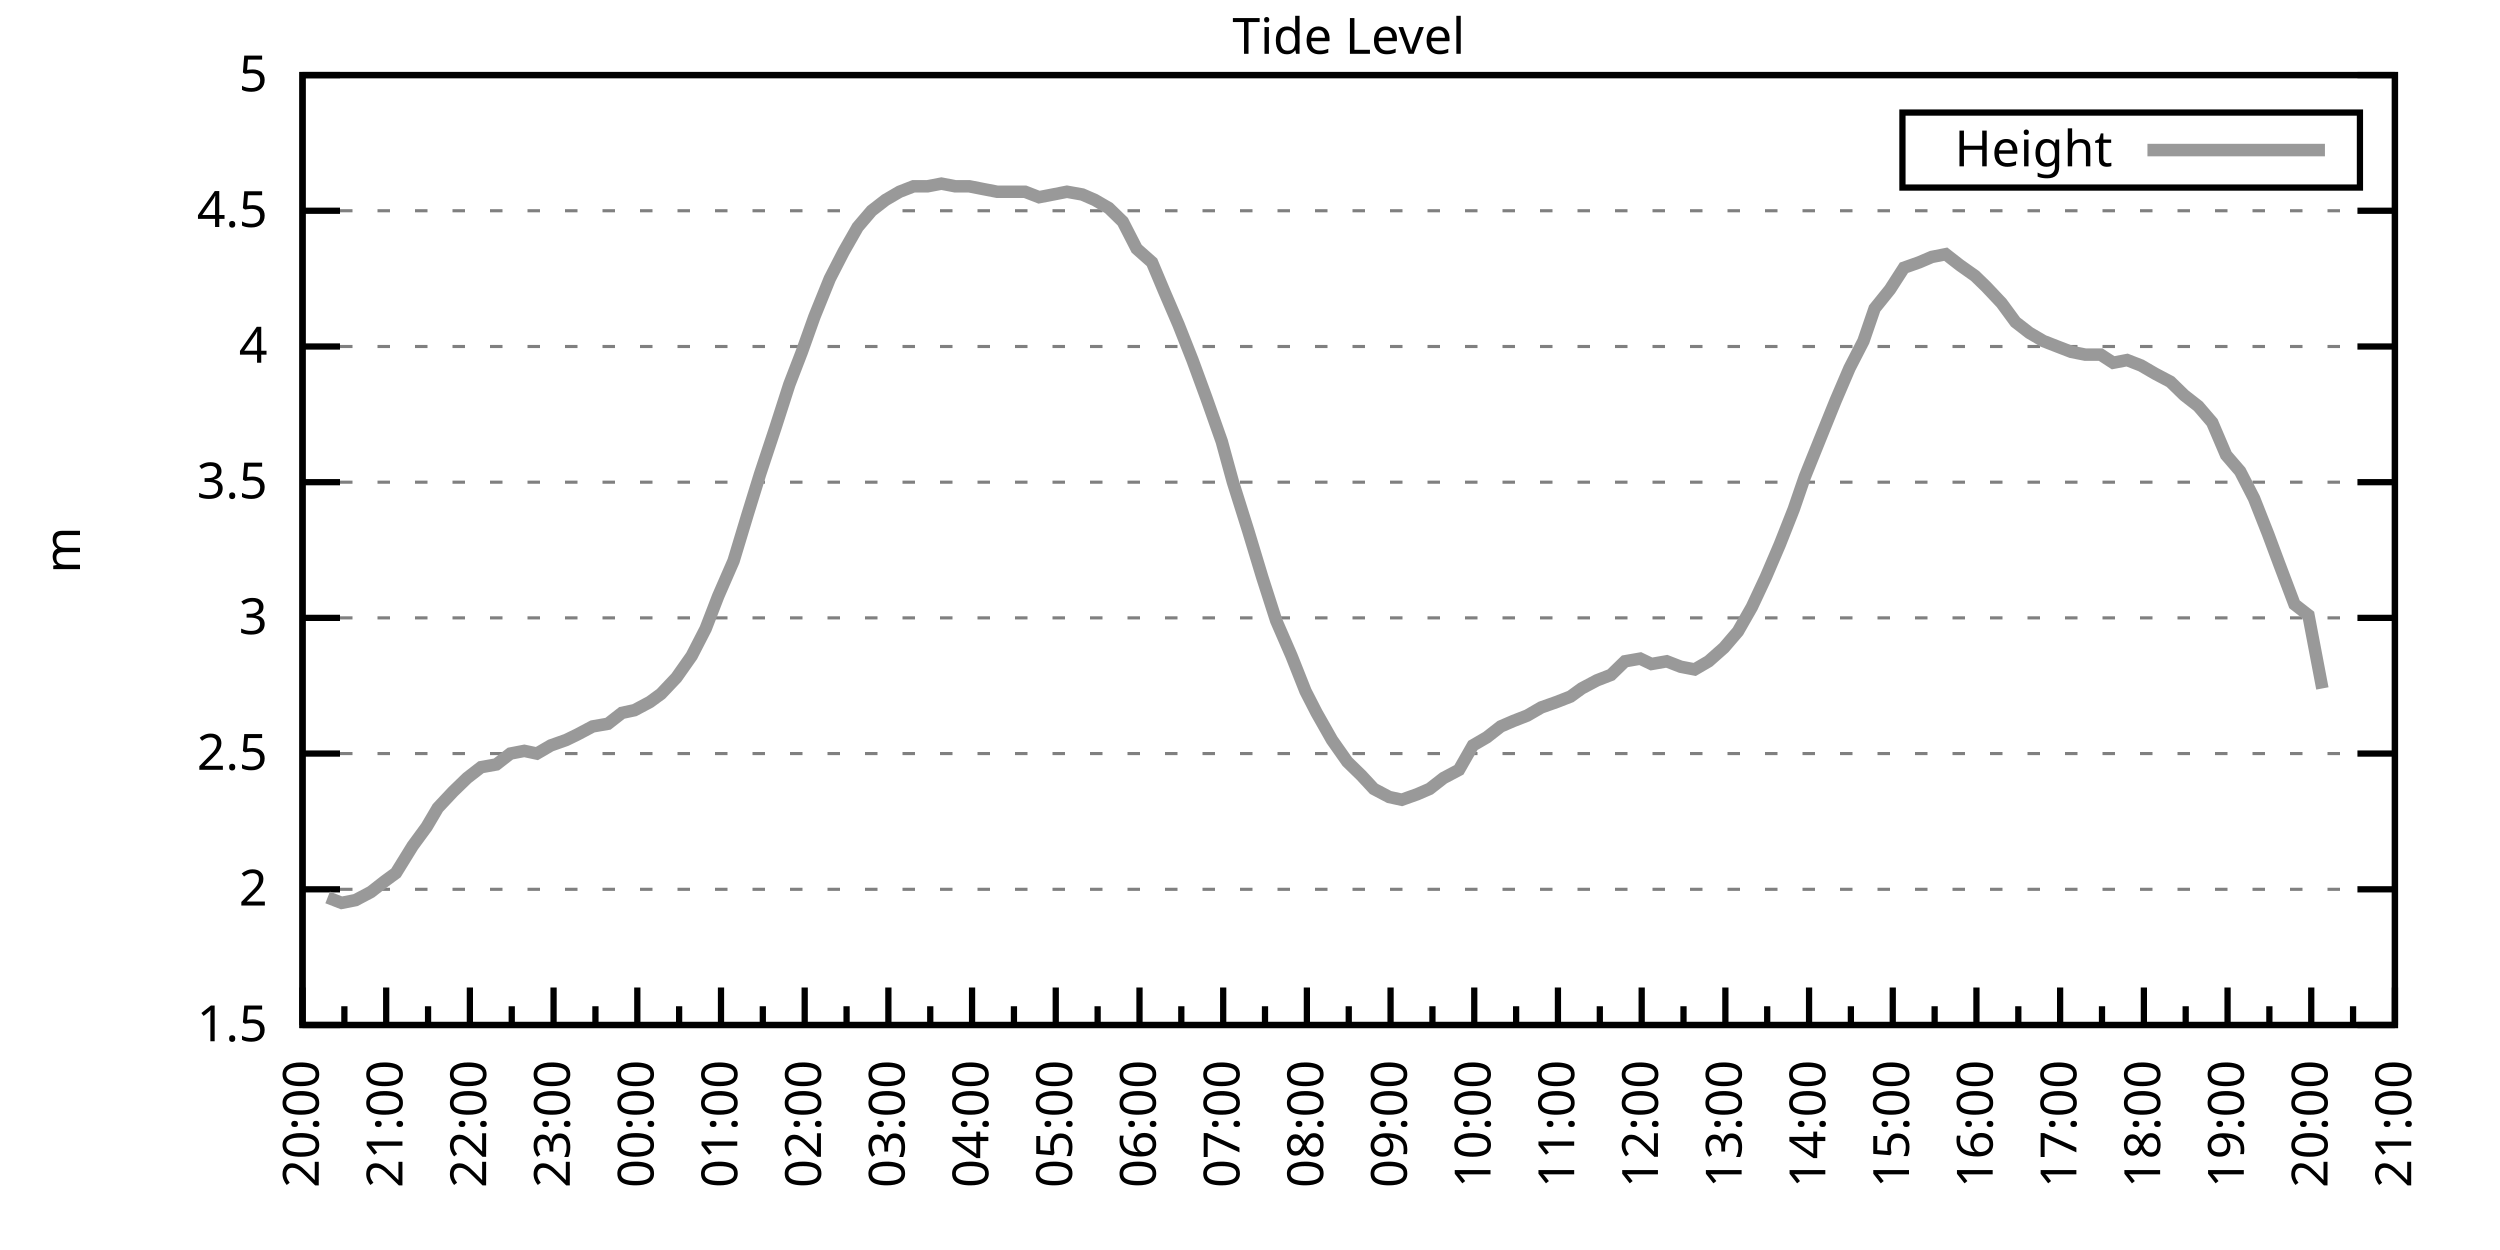
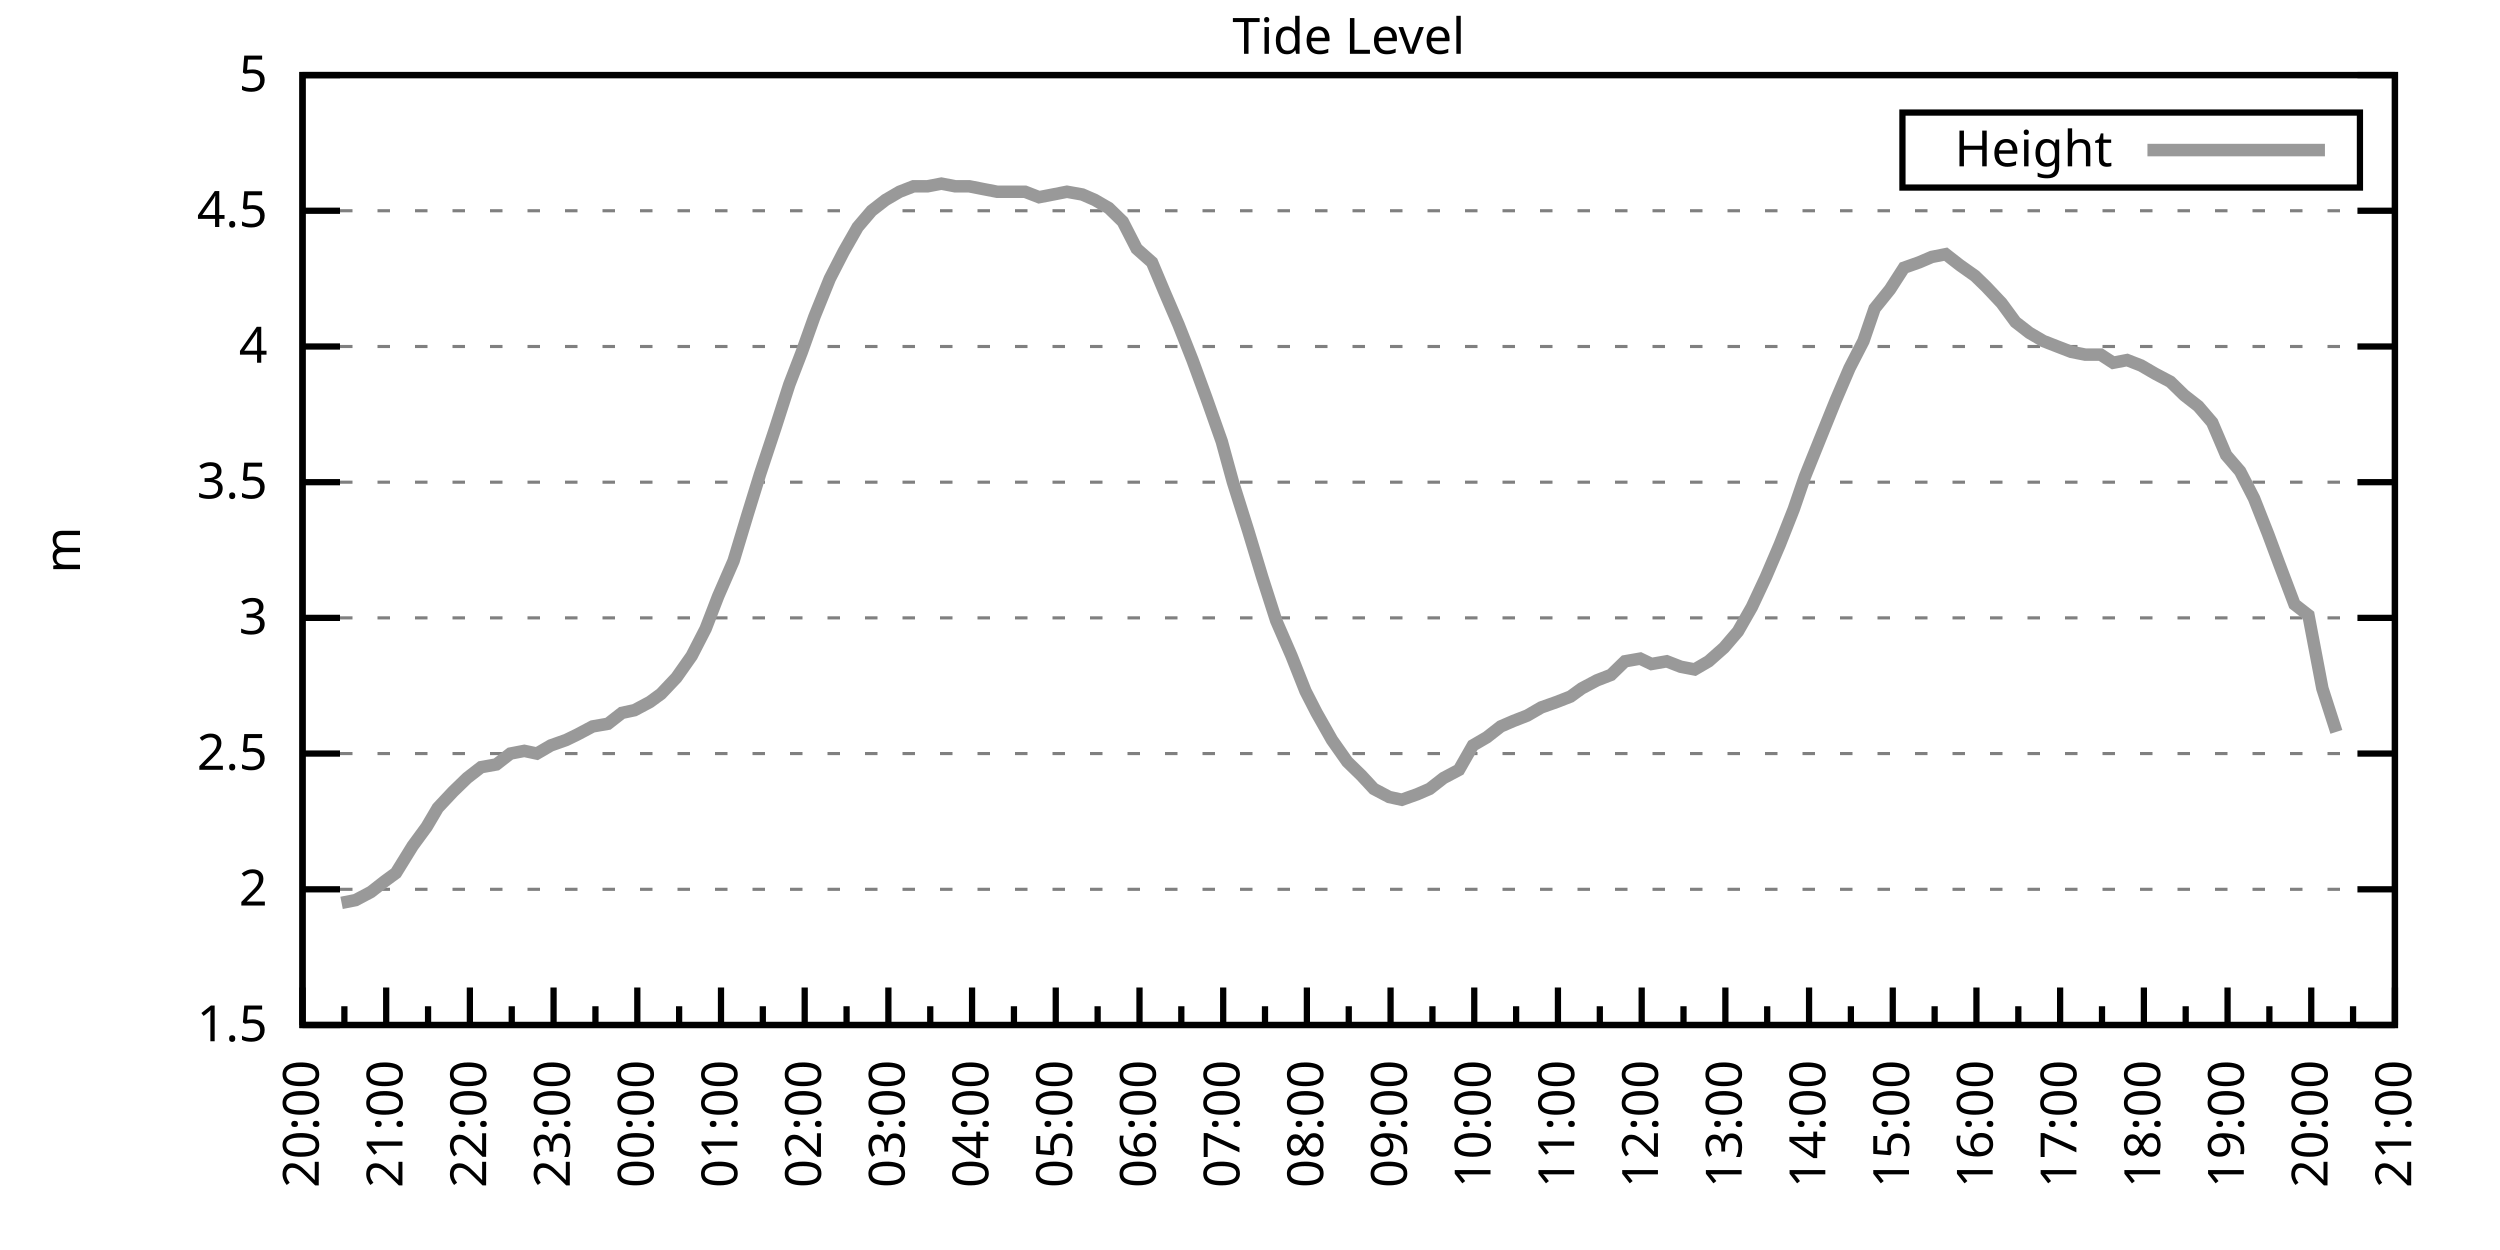
<svg xmlns="http://www.w3.org/2000/svg" xmlns:xlink="http://www.w3.org/1999/xlink" width="400" height="200" viewBox="0 0 400 200">
  <g id="gnuplot_canvas">
    <rect x="0" y="0" width="400" height="200" fill="none" />
    <defs>
      <circle id="gpDot" r="0.5" stroke-width="0.5" stroke="currentColor" />
      <path id="gpPt0" stroke-width="0.333" stroke="currentColor" d="M-1,0 h2 M0,-1 v2" />
      <path id="gpPt1" stroke-width="0.333" stroke="currentColor" d="M-1,-1 L1,1 M1,-1 L-1,1" />
      <path id="gpPt2" stroke-width="0.333" stroke="currentColor" d="M-1,0 L1,0 M0,-1 L0,1 M-1,-1 L1,1 M-1,1 L1,-1" />
      <rect id="gpPt3" stroke-width="0.333" stroke="currentColor" x="-1" y="-1" width="2" height="2" />
      <rect id="gpPt4" stroke-width="0.333" stroke="currentColor" fill="currentColor" x="-1" y="-1" width="2" height="2" />
      <circle id="gpPt5" stroke-width="0.333" stroke="currentColor" cx="0" cy="0" r="1" />
      <use xlink:href="#gpPt5" id="gpPt6" fill="currentColor" stroke="none" />
      <path id="gpPt7" stroke-width="0.333" stroke="currentColor" d="M0,-1.33 L-1.33,0.67 L1.33,0.67 z" />
      <use xlink:href="#gpPt7" id="gpPt8" fill="currentColor" stroke="none" />
      <use xlink:href="#gpPt7" id="gpPt9" stroke="currentColor" transform="rotate(180)" />
      <use xlink:href="#gpPt9" id="gpPt10" fill="currentColor" stroke="none" />
      <use xlink:href="#gpPt3" id="gpPt11" stroke="currentColor" transform="rotate(45)" />
      <use xlink:href="#gpPt11" id="gpPt12" fill="currentColor" stroke="none" />
      <path id="gpPt13" stroke-width="0.333" stroke="currentColor" d="M0,1.330 L1.265,0.411 L0.782,-1.067 L-0.782,-1.076 L-1.265,0.411 z" />
      <use xlink:href="#gpPt13" id="gpPt14" fill="currentColor" stroke="none" />
      <filter id="textbox" filterUnits="objectBoundingBox" x="0" y="0" height="1" width="1">
        <feFlood flood-color="white" flood-opacity="1" result="bgnd" />
        <feComposite in="SourceGraphic" in2="bgnd" operator="atop" />
      </filter>
      <filter id="greybox" filterUnits="objectBoundingBox" x="0" y="0" height="1" width="1">
        <feFlood flood-color="lightgrey" flood-opacity="1" result="grey" />
        <feComposite in="SourceGraphic" in2="grey" operator="atop" />
      </filter>
    </defs>
    <g fill="none" color="white" stroke="currentColor" stroke-width="1.00" stroke-linecap="butt" stroke-linejoin="miter">
</g>
    <g fill="none" color="black" stroke="currentColor" stroke-width="1.00" stroke-linecap="butt" stroke-linejoin="miter">
      <g stroke="none" shape-rendering="crispEdges">
        <polygon fill="rgb(255, 255, 255)" points="48.40,164.00 383.18,164.00 383.18,12.02 48.40,12.02 " />
      </g>
    </g>
    <g fill="none" color="black" stroke="currentColor" stroke-width="1.00" stroke-linecap="butt" stroke-linejoin="miter">
</g>
    <g fill="none" color="black" stroke="black" stroke-width="0.50" stroke-linecap="butt" stroke-linejoin="miter">
</g>
    <g fill="none" color="gray" stroke="currentColor" stroke-width="0.50" stroke-linecap="butt" stroke-linejoin="miter">
      <path stroke="gray" stroke-dasharray="2,4" class="gridline" d="M48.40,164.00 L383.19,164.00  " />
    </g>
    <g fill="none" color="gray" stroke="gray" stroke-width="1.00" stroke-linecap="butt" stroke-linejoin="miter">
</g>
    <g fill="none" color="black" stroke="currentColor" stroke-width="1.00" stroke-linecap="butt" stroke-linejoin="miter">
      <path stroke="black" d="M48.40,164.00 L54.40,164.00 M383.19,164.00 L377.19,164.00  " />
      <g transform="translate(42.80,166.60)" stroke="none" fill="black" font-family="Sans" font-size="8.00" text-anchor="end">
        <text>
          <tspan font-family="Sans"> 1.5</tspan>
        </text>
      </g>
    </g>
    <g fill="none" color="black" stroke="currentColor" stroke-width="1.00" stroke-linecap="butt" stroke-linejoin="miter">
</g>
    <g fill="none" color="black" stroke="black" stroke-width="0.50" stroke-linecap="butt" stroke-linejoin="miter">
</g>
    <g fill="none" color="gray" stroke="currentColor" stroke-width="0.50" stroke-linecap="butt" stroke-linejoin="miter">
      <path stroke="gray" stroke-dasharray="2,4" class="gridline" d="M48.40,142.29 L383.19,142.29  " />
    </g>
    <g fill="none" color="gray" stroke="gray" stroke-width="1.00" stroke-linecap="butt" stroke-linejoin="miter">
</g>
    <g fill="none" color="black" stroke="currentColor" stroke-width="1.00" stroke-linecap="butt" stroke-linejoin="miter">
      <path stroke="black" d="M48.40,142.29 L54.40,142.29 M383.19,142.29 L377.19,142.29  " />
      <g transform="translate(42.80,144.89)" stroke="none" fill="black" font-family="Sans" font-size="8.00" text-anchor="end">
        <text>
          <tspan font-family="Sans"> 2</tspan>
        </text>
      </g>
    </g>
    <g fill="none" color="black" stroke="currentColor" stroke-width="1.00" stroke-linecap="butt" stroke-linejoin="miter">
</g>
    <g fill="none" color="black" stroke="black" stroke-width="0.50" stroke-linecap="butt" stroke-linejoin="miter">
</g>
    <g fill="none" color="gray" stroke="currentColor" stroke-width="0.50" stroke-linecap="butt" stroke-linejoin="miter">
      <path stroke="gray" stroke-dasharray="2,4" class="gridline" d="M48.40,120.57 L383.19,120.57  " />
    </g>
    <g fill="none" color="gray" stroke="gray" stroke-width="1.00" stroke-linecap="butt" stroke-linejoin="miter">
</g>
    <g fill="none" color="black" stroke="currentColor" stroke-width="1.00" stroke-linecap="butt" stroke-linejoin="miter">
      <path stroke="black" d="M48.40,120.57 L54.40,120.57 M383.19,120.57 L377.19,120.57  " />
      <g transform="translate(42.80,123.17)" stroke="none" fill="black" font-family="Sans" font-size="8.00" text-anchor="end">
        <text>
          <tspan font-family="Sans"> 2.5</tspan>
        </text>
      </g>
    </g>
    <g fill="none" color="black" stroke="currentColor" stroke-width="1.00" stroke-linecap="butt" stroke-linejoin="miter">
</g>
    <g fill="none" color="black" stroke="black" stroke-width="0.50" stroke-linecap="butt" stroke-linejoin="miter">
</g>
    <g fill="none" color="gray" stroke="currentColor" stroke-width="0.50" stroke-linecap="butt" stroke-linejoin="miter">
      <path stroke="gray" stroke-dasharray="2,4" class="gridline" d="M48.40,98.86 L383.19,98.86  " />
    </g>
    <g fill="none" color="gray" stroke="gray" stroke-width="1.00" stroke-linecap="butt" stroke-linejoin="miter">
</g>
    <g fill="none" color="black" stroke="currentColor" stroke-width="1.00" stroke-linecap="butt" stroke-linejoin="miter">
      <path stroke="black" d="M48.40,98.86 L54.40,98.86 M383.19,98.86 L377.19,98.86  " />
      <g transform="translate(42.80,101.46)" stroke="none" fill="black" font-family="Sans" font-size="8.00" text-anchor="end">
        <text>
          <tspan font-family="Sans"> 3</tspan>
        </text>
      </g>
    </g>
    <g fill="none" color="black" stroke="currentColor" stroke-width="1.00" stroke-linecap="butt" stroke-linejoin="miter">
</g>
    <g fill="none" color="black" stroke="black" stroke-width="0.50" stroke-linecap="butt" stroke-linejoin="miter">
</g>
    <g fill="none" color="gray" stroke="currentColor" stroke-width="0.50" stroke-linecap="butt" stroke-linejoin="miter">
      <path stroke="gray" stroke-dasharray="2,4" class="gridline" d="M48.40,77.15 L383.19,77.15  " />
    </g>
    <g fill="none" color="gray" stroke="gray" stroke-width="1.00" stroke-linecap="butt" stroke-linejoin="miter">
</g>
    <g fill="none" color="black" stroke="currentColor" stroke-width="1.00" stroke-linecap="butt" stroke-linejoin="miter">
      <path stroke="black" d="M48.40,77.15 L54.40,77.15 M383.19,77.15 L377.19,77.15  " />
      <g transform="translate(42.80,79.75)" stroke="none" fill="black" font-family="Sans" font-size="8.00" text-anchor="end">
        <text>
          <tspan font-family="Sans"> 3.5</tspan>
        </text>
      </g>
    </g>
    <g fill="none" color="black" stroke="currentColor" stroke-width="1.00" stroke-linecap="butt" stroke-linejoin="miter">
</g>
    <g fill="none" color="black" stroke="black" stroke-width="0.50" stroke-linecap="butt" stroke-linejoin="miter">
</g>
    <g fill="none" color="gray" stroke="currentColor" stroke-width="0.50" stroke-linecap="butt" stroke-linejoin="miter">
      <path stroke="gray" stroke-dasharray="2,4" class="gridline" d="M48.40,55.44 L383.19,55.44  " />
    </g>
    <g fill="none" color="gray" stroke="gray" stroke-width="1.00" stroke-linecap="butt" stroke-linejoin="miter">
</g>
    <g fill="none" color="black" stroke="currentColor" stroke-width="1.00" stroke-linecap="butt" stroke-linejoin="miter">
      <path stroke="black" d="M48.40,55.44 L54.40,55.44 M383.19,55.44 L377.19,55.44  " />
      <g transform="translate(42.80,58.04)" stroke="none" fill="black" font-family="Sans" font-size="8.00" text-anchor="end">
        <text>
          <tspan font-family="Sans"> 4</tspan>
        </text>
      </g>
    </g>
    <g fill="none" color="black" stroke="currentColor" stroke-width="1.00" stroke-linecap="butt" stroke-linejoin="miter">
</g>
    <g fill="none" color="black" stroke="black" stroke-width="0.50" stroke-linecap="butt" stroke-linejoin="miter">
</g>
    <g fill="none" color="gray" stroke="currentColor" stroke-width="0.50" stroke-linecap="butt" stroke-linejoin="miter">
      <path stroke="gray" stroke-dasharray="2,4" class="gridline" d="M48.40,33.72 L383.19,33.72  " />
    </g>
    <g fill="none" color="gray" stroke="gray" stroke-width="1.00" stroke-linecap="butt" stroke-linejoin="miter">
</g>
    <g fill="none" color="black" stroke="currentColor" stroke-width="1.00" stroke-linecap="butt" stroke-linejoin="miter">
      <path stroke="black" d="M48.40,33.72 L54.40,33.72 M383.19,33.72 L377.19,33.72  " />
      <g transform="translate(42.80,36.32)" stroke="none" fill="black" font-family="Sans" font-size="8.00" text-anchor="end">
        <text>
          <tspan font-family="Sans"> 4.5</tspan>
        </text>
      </g>
    </g>
    <g fill="none" color="black" stroke="currentColor" stroke-width="1.00" stroke-linecap="butt" stroke-linejoin="miter">
</g>
    <g fill="none" color="black" stroke="black" stroke-width="0.50" stroke-linecap="butt" stroke-linejoin="miter">
</g>
    <g fill="none" color="gray" stroke="currentColor" stroke-width="0.50" stroke-linecap="butt" stroke-linejoin="miter">
      <path stroke="gray" stroke-dasharray="2,4" class="gridline" d="M48.40,12.01 L383.19,12.01  " />
    </g>
    <g fill="none" color="gray" stroke="gray" stroke-width="1.00" stroke-linecap="butt" stroke-linejoin="miter">
</g>
    <g fill="none" color="black" stroke="currentColor" stroke-width="1.00" stroke-linecap="butt" stroke-linejoin="miter">
      <path stroke="black" d="M48.40,12.01 L54.40,12.01 M383.19,12.01 L377.19,12.01  " />
      <g transform="translate(42.80,14.61)" stroke="none" fill="black" font-family="Sans" font-size="8.00" text-anchor="end">
        <text>
          <tspan font-family="Sans"> 5</tspan>
        </text>
      </g>
    </g>
    <g fill="none" color="black" stroke="currentColor" stroke-width="1.00" stroke-linecap="butt" stroke-linejoin="miter">
      <path stroke="black" d="M48.40,164.00 L48.40,158.00  " />
      <g transform="translate(51.00,169.60) rotate(270)" stroke="none" fill="black" font-family="Sans" font-size="8.00" text-anchor="end">
        <text>
          <tspan font-family="Sans">20:00</tspan>
        </text>
      </g>
    </g>
    <g fill="none" color="black" stroke="currentColor" stroke-width="1.00" stroke-linecap="butt" stroke-linejoin="miter">
      <path stroke="black" d="M55.10,164.00 L55.10,161.00 M61.79,164.00 L61.79,158.00  " />
      <g transform="translate(64.39,169.60) rotate(270)" stroke="none" fill="black" font-family="Sans" font-size="8.00" text-anchor="end">
        <text>
          <tspan font-family="Sans">21:00</tspan>
        </text>
      </g>
    </g>
    <g fill="none" color="black" stroke="currentColor" stroke-width="1.00" stroke-linecap="butt" stroke-linejoin="miter">
      <path stroke="black" d="M68.49,164.00 L68.49,161.00 M75.18,164.00 L75.18,158.00  " />
      <g transform="translate(77.78,169.60) rotate(270)" stroke="none" fill="black" font-family="Sans" font-size="8.00" text-anchor="end">
        <text>
          <tspan font-family="Sans">22:00</tspan>
        </text>
      </g>
    </g>
    <g fill="none" color="black" stroke="currentColor" stroke-width="1.00" stroke-linecap="butt" stroke-linejoin="miter">
      <path stroke="black" d="M81.88,164.00 L81.88,161.00 M88.57,164.00 L88.57,158.00  " />
      <g transform="translate(91.17,169.60) rotate(270)" stroke="none" fill="black" font-family="Sans" font-size="8.00" text-anchor="end">
        <text>
          <tspan font-family="Sans">23:00</tspan>
        </text>
      </g>
    </g>
    <g fill="none" color="black" stroke="currentColor" stroke-width="1.00" stroke-linecap="butt" stroke-linejoin="miter">
      <path stroke="black" d="M95.27,164.00 L95.27,161.00 M101.97,164.00 L101.97,158.00  " />
      <g transform="translate(104.57,169.60) rotate(270)" stroke="none" fill="black" font-family="Sans" font-size="8.00" text-anchor="end">
        <text>
          <tspan font-family="Sans">00:00</tspan>
        </text>
      </g>
    </g>
    <g fill="none" color="black" stroke="currentColor" stroke-width="1.00" stroke-linecap="butt" stroke-linejoin="miter">
      <path stroke="black" d="M108.66,164.00 L108.66,161.00 M115.36,164.00 L115.36,158.00  " />
      <g transform="translate(117.96,169.60) rotate(270)" stroke="none" fill="black" font-family="Sans" font-size="8.00" text-anchor="end">
        <text>
          <tspan font-family="Sans">01:00</tspan>
        </text>
      </g>
    </g>
    <g fill="none" color="black" stroke="currentColor" stroke-width="1.00" stroke-linecap="butt" stroke-linejoin="miter">
      <path stroke="black" d="M122.05,164.00 L122.05,161.00 M128.75,164.00 L128.75,158.00  " />
      <g transform="translate(131.35,169.60) rotate(270)" stroke="none" fill="black" font-family="Sans" font-size="8.00" text-anchor="end">
        <text>
          <tspan font-family="Sans">02:00</tspan>
        </text>
      </g>
    </g>
    <g fill="none" color="black" stroke="currentColor" stroke-width="1.00" stroke-linecap="butt" stroke-linejoin="miter">
      <path stroke="black" d="M135.45,164.00 L135.45,161.00 M142.14,164.00 L142.14,158.00  " />
      <g transform="translate(144.74,169.60) rotate(270)" stroke="none" fill="black" font-family="Sans" font-size="8.00" text-anchor="end">
        <text>
          <tspan font-family="Sans">03:00</tspan>
        </text>
      </g>
    </g>
    <g fill="none" color="black" stroke="currentColor" stroke-width="1.00" stroke-linecap="butt" stroke-linejoin="miter">
      <path stroke="black" d="M148.84,164.00 L148.84,161.00 M155.53,164.00 L155.53,158.00  " />
      <g transform="translate(158.13,169.60) rotate(270)" stroke="none" fill="black" font-family="Sans" font-size="8.00" text-anchor="end">
        <text>
          <tspan font-family="Sans">04:00</tspan>
        </text>
      </g>
    </g>
    <g fill="none" color="black" stroke="currentColor" stroke-width="1.00" stroke-linecap="butt" stroke-linejoin="miter">
      <path stroke="black" d="M162.23,164.00 L162.23,161.00 M168.92,164.00 L168.92,158.00  " />
      <g transform="translate(171.52,169.60) rotate(270)" stroke="none" fill="black" font-family="Sans" font-size="8.00" text-anchor="end">
        <text>
          <tspan font-family="Sans">05:00</tspan>
        </text>
      </g>
    </g>
    <g fill="none" color="black" stroke="currentColor" stroke-width="1.00" stroke-linecap="butt" stroke-linejoin="miter">
      <path stroke="black" d="M175.62,164.00 L175.62,161.00 M182.32,164.00 L182.32,158.00  " />
      <g transform="translate(184.92,169.60) rotate(270)" stroke="none" fill="black" font-family="Sans" font-size="8.00" text-anchor="end">
        <text>
          <tspan font-family="Sans">06:00</tspan>
        </text>
      </g>
    </g>
    <g fill="none" color="black" stroke="currentColor" stroke-width="1.00" stroke-linecap="butt" stroke-linejoin="miter">
      <path stroke="black" d="M189.01,164.00 L189.01,161.00 M195.71,164.00 L195.71,158.00  " />
      <g transform="translate(198.31,169.60) rotate(270)" stroke="none" fill="black" font-family="Sans" font-size="8.00" text-anchor="end">
        <text>
          <tspan font-family="Sans">07:00</tspan>
        </text>
      </g>
    </g>
    <g fill="none" color="black" stroke="currentColor" stroke-width="1.00" stroke-linecap="butt" stroke-linejoin="miter">
      <path stroke="black" d="M202.40,164.00 L202.40,161.00 M209.10,164.00 L209.10,158.00  " />
      <g transform="translate(211.70,169.60) rotate(270)" stroke="none" fill="black" font-family="Sans" font-size="8.00" text-anchor="end">
        <text>
          <tspan font-family="Sans">08:00</tspan>
        </text>
      </g>
    </g>
    <g fill="none" color="black" stroke="currentColor" stroke-width="1.00" stroke-linecap="butt" stroke-linejoin="miter">
      <path stroke="black" d="M215.80,164.00 L215.80,161.00 M222.49,164.00 L222.49,158.00  " />
      <g transform="translate(225.09,169.60) rotate(270)" stroke="none" fill="black" font-family="Sans" font-size="8.00" text-anchor="end">
        <text>
          <tspan font-family="Sans">09:00</tspan>
        </text>
      </g>
    </g>
    <g fill="none" color="black" stroke="currentColor" stroke-width="1.00" stroke-linecap="butt" stroke-linejoin="miter">
      <path stroke="black" d="M229.19,164.00 L229.19,161.00 M235.88,164.00 L235.88,158.00  " />
      <g transform="translate(238.48,169.60) rotate(270)" stroke="none" fill="black" font-family="Sans" font-size="8.00" text-anchor="end">
        <text>
          <tspan font-family="Sans">10:00</tspan>
        </text>
      </g>
    </g>
    <g fill="none" color="black" stroke="currentColor" stroke-width="1.00" stroke-linecap="butt" stroke-linejoin="miter">
      <path stroke="black" d="M242.58,164.00 L242.58,161.00 M249.27,164.00 L249.27,158.00  " />
      <g transform="translate(251.87,169.60) rotate(270)" stroke="none" fill="black" font-family="Sans" font-size="8.00" text-anchor="end">
        <text>
          <tspan font-family="Sans">11:00</tspan>
        </text>
      </g>
    </g>
    <g fill="none" color="black" stroke="currentColor" stroke-width="1.00" stroke-linecap="butt" stroke-linejoin="miter">
      <path stroke="black" d="M255.97,164.00 L255.97,161.00 M262.67,164.00 L262.67,158.00  " />
      <g transform="translate(265.27,169.60) rotate(270)" stroke="none" fill="black" font-family="Sans" font-size="8.00" text-anchor="end">
        <text>
          <tspan font-family="Sans">12:00</tspan>
        </text>
      </g>
    </g>
    <g fill="none" color="black" stroke="currentColor" stroke-width="1.00" stroke-linecap="butt" stroke-linejoin="miter">
      <path stroke="black" d="M269.36,164.00 L269.36,161.00 M276.06,164.00 L276.06,158.00  " />
      <g transform="translate(278.66,169.60) rotate(270)" stroke="none" fill="black" font-family="Sans" font-size="8.00" text-anchor="end">
        <text>
          <tspan font-family="Sans">13:00</tspan>
        </text>
      </g>
    </g>
    <g fill="none" color="black" stroke="currentColor" stroke-width="1.00" stroke-linecap="butt" stroke-linejoin="miter">
      <path stroke="black" d="M282.75,164.00 L282.75,161.00 M289.45,164.00 L289.45,158.00  " />
      <g transform="translate(292.05,169.60) rotate(270)" stroke="none" fill="black" font-family="Sans" font-size="8.00" text-anchor="end">
        <text>
          <tspan font-family="Sans">14:00</tspan>
        </text>
      </g>
    </g>
    <g fill="none" color="black" stroke="currentColor" stroke-width="1.00" stroke-linecap="butt" stroke-linejoin="miter">
      <path stroke="black" d="M296.14,164.00 L296.14,161.00 M302.84,164.00 L302.84,158.00  " />
      <g transform="translate(305.44,169.60) rotate(270)" stroke="none" fill="black" font-family="Sans" font-size="8.00" text-anchor="end">
        <text>
          <tspan font-family="Sans">15:00</tspan>
        </text>
      </g>
    </g>
    <g fill="none" color="black" stroke="currentColor" stroke-width="1.00" stroke-linecap="butt" stroke-linejoin="miter">
      <path stroke="black" d="M309.54,164.00 L309.54,161.00 M316.23,164.00 L316.23,158.00  " />
      <g transform="translate(318.83,169.60) rotate(270)" stroke="none" fill="black" font-family="Sans" font-size="8.00" text-anchor="end">
        <text>
          <tspan font-family="Sans">16:00</tspan>
        </text>
      </g>
    </g>
    <g fill="none" color="black" stroke="currentColor" stroke-width="1.00" stroke-linecap="butt" stroke-linejoin="miter">
      <path stroke="black" d="M322.93,164.00 L322.93,161.00 M329.62,164.00 L329.62,158.00  " />
      <g transform="translate(332.22,169.60) rotate(270)" stroke="none" fill="black" font-family="Sans" font-size="8.00" text-anchor="end">
        <text>
          <tspan font-family="Sans">17:00</tspan>
        </text>
      </g>
    </g>
    <g fill="none" color="black" stroke="currentColor" stroke-width="1.00" stroke-linecap="butt" stroke-linejoin="miter">
      <path stroke="black" d="M336.32,164.00 L336.32,161.00 M343.02,164.00 L343.02,158.00  " />
      <g transform="translate(345.62,169.60) rotate(270)" stroke="none" fill="black" font-family="Sans" font-size="8.00" text-anchor="end">
        <text>
          <tspan font-family="Sans">18:00</tspan>
        </text>
      </g>
    </g>
    <g fill="none" color="black" stroke="currentColor" stroke-width="1.00" stroke-linecap="butt" stroke-linejoin="miter">
      <path stroke="black" d="M349.71,164.00 L349.71,161.00 M356.41,164.00 L356.41,158.00  " />
      <g transform="translate(359.01,169.60) rotate(270)" stroke="none" fill="black" font-family="Sans" font-size="8.00" text-anchor="end">
        <text>
          <tspan font-family="Sans">19:00</tspan>
        </text>
      </g>
    </g>
    <g fill="none" color="black" stroke="currentColor" stroke-width="1.00" stroke-linecap="butt" stroke-linejoin="miter">
      <path stroke="black" d="M363.10,164.00 L363.10,161.00 M369.80,164.00 L369.80,158.00  " />
      <g transform="translate(372.40,169.60) rotate(270)" stroke="none" fill="black" font-family="Sans" font-size="8.00" text-anchor="end">
        <text>
          <tspan font-family="Sans">20:00</tspan>
        </text>
      </g>
    </g>
    <g fill="none" color="black" stroke="currentColor" stroke-width="1.00" stroke-linecap="butt" stroke-linejoin="miter">
      <path stroke="black" d="M376.49,164.00 L376.49,161.00 M383.19,164.00 L383.19,158.00  " />
      <g transform="translate(385.79,169.60) rotate(270)" stroke="none" fill="black" font-family="Sans" font-size="8.00" text-anchor="end">
        <text>
          <tspan font-family="Sans">21:00</tspan>
        </text>
      </g>
    </g>
    <g fill="none" color="black" stroke="currentColor" stroke-width="1.00" stroke-linecap="butt" stroke-linejoin="miter">
</g>
    <g fill="none" color="black" stroke="currentColor" stroke-width="1.00" stroke-linecap="butt" stroke-linejoin="miter">
      <path stroke="black" d="M48.40,12.01 L48.40,164.00 L383.19,164.00 L383.19,12.01 L48.40,12.01 Z  " />
    </g>
    <g fill="none" color="black" stroke="currentColor" stroke-width="1.00" stroke-linecap="butt" stroke-linejoin="miter">
      <g transform="translate(12.80,88.01) rotate(270)" stroke="none" fill="black" font-family="Sans" font-size="8.00" text-anchor="middle">
        <text>
          <tspan font-family="Sans">m</tspan>
        </text>
      </g>
    </g>
    <g fill="none" color="black" stroke="currentColor" stroke-width="1.00" stroke-linecap="butt" stroke-linejoin="miter">
</g>
    <g fill="none" color="black" stroke="currentColor" stroke-width="1.00" stroke-linecap="butt" stroke-linejoin="miter">
      <path stroke="black" d="M304.39,30.01 L304.39,18.01 L377.59,18.01 L377.59,30.01 L304.39,30.01 Z  " />
    </g>
    <g id="Tide_level_plot_1">
      <g fill="none" color="white" stroke="black" stroke-width="2.00" stroke-linecap="butt" stroke-linejoin="miter">
</g>
      <g fill="none" color="black" stroke="currentColor" stroke-width="2.00" stroke-linecap="butt" stroke-linejoin="miter">
        <g transform="translate(337.99,26.61)" stroke="none" fill="black" font-family="Sans" font-size="8.00" text-anchor="end">
          <text>
            <tspan font-family="Sans">Height</tspan>
          </text>
        </g>
      </g>
      <g fill="none" color="black" stroke="currentColor" stroke-width="2.00" stroke-linecap="butt" stroke-linejoin="miter">
-         <path stroke="rgb(153, 153, 153)" d="M343.59,24.01 L371.99,24.01 M52.42,143.59 L54.65,144.46 L56.88,144.02 L59.34,142.72 L61.57,140.98 L63.35,139.68   L66.03,135.34 L68.26,132.30 L70.05,129.26 L72.50,126.65 L74.74,124.48 L76.97,122.75 L79.42,122.31 L81.66,120.57   L83.89,120.14 L85.90,120.57 L88.13,119.27 L90.58,118.40 L92.37,117.53 L94.82,116.23 L97.28,115.80 L99.51,114.06   L101.52,113.63 L103.98,112.32 L105.76,111.02 L108.22,108.42 L110.67,104.94 L112.90,100.60 L114.91,95.39 L117.37,89.74   L119.60,82.36 L121.61,75.85 L124.06,68.46 L126.29,61.52 L128.30,56.30 L130.31,50.66 L132.77,44.58 L135.00,40.24   L137.23,36.33 L139.46,33.72 L141.69,31.99 L143.93,30.68 L146.16,29.81 L148.39,29.81 L150.62,29.38 L152.85,29.81   L155.09,29.81 L157.32,30.25 L159.55,30.68 L161.78,30.68 L164.01,30.68 L166.25,31.55 L168.48,31.12 L170.71,30.68   L173.17,31.12 L175.17,31.99 L177.41,33.29 L179.64,35.46 L181.87,39.80 L184.32,41.97 L186.33,46.75 L188.57,51.96   L190.80,57.61 L193.03,63.69 L195.48,70.63 L197.27,77.15 L199.73,84.97 L201.96,92.35 L204.19,99.30 L206.64,104.94   L208.88,110.59 L210.66,114.06 L213.12,118.40 L215.57,121.88 L217.80,124.05 L219.81,126.22 L222.27,127.52 L224.28,127.96   L226.73,127.09 L228.74,126.22 L230.97,124.48 L233.43,123.18 L235.66,119.27 L237.89,117.97 L240.12,116.23 L242.13,115.36   L244.36,114.49 L246.60,113.19 L249.05,112.32 L251.28,111.45 L253.07,110.15 L255.52,108.85 L257.76,107.98 L259.99,105.81   L262.44,105.38 L264.23,106.24 L266.68,105.81 L268.92,106.68 L271.15,107.11 L273.38,105.81 L275.83,103.64 L278.07,101.03   L280.30,97.12 L282.53,92.35 L284.76,87.14 L286.99,81.49 L288.78,76.28 L291.23,70.20 L293.69,64.12 L295.92,58.91   L298.15,54.57 L299.94,49.36 L302.39,46.32 L304.63,42.84 L307.08,41.97 L309.09,41.11 L311.32,40.67 L313.55,42.41   L316.01,44.15 L317.79,45.88 L320.25,48.49 L322.48,51.53 L324.71,53.26 L326.95,54.57 L329.18,55.44 L331.41,56.30   L333.64,56.74 L336.10,56.74 L338.10,58.04 L340.34,57.61 L342.57,58.48 L344.80,59.78 L347.26,61.08 L349.49,63.25   L351.72,64.99 L353.95,67.59 L356.18,72.81 L358.42,75.41 L360.65,79.75 L362.88,85.40 L364.66,90.18 L367.12,96.69   L369.35,98.43 L371.58,110.15  " />
+         <path stroke="rgb(153, 153, 153)" d="M343.59,24.01 L371.99,24.01 M54.65,144.46 L56.88,144.02 L59.34,142.72 L61.57,140.98 L63.35,139.68 L66.03,135.34   L68.26,132.30 L70.05,129.26 L72.50,126.65 L74.74,124.48 L76.97,122.75 L79.42,122.31 L81.66,120.57 L83.89,120.14   L85.90,120.57 L88.13,119.27 L90.58,118.40 L92.37,117.53 L94.82,116.23 L97.28,115.80 L99.51,114.06 L101.52,113.63   L103.98,112.32 L105.76,111.02 L108.22,108.42 L110.67,104.94 L112.90,100.60 L114.91,95.39 L117.37,89.74 L119.60,82.36   L121.61,75.85 L124.06,68.46 L126.29,61.52 L128.30,56.30 L130.31,50.66 L132.77,44.58 L135.00,40.24 L137.23,36.33   L139.46,33.72 L141.69,31.99 L143.93,30.68 L146.16,29.81 L148.39,29.81 L150.62,29.38 L152.85,29.81 L155.09,29.81   L157.32,30.25 L159.55,30.68 L161.78,30.68 L164.01,30.68 L166.25,31.55 L168.48,31.12 L170.71,30.68 L173.17,31.12   L175.17,31.99 L177.41,33.29 L179.64,35.46 L181.87,39.80 L184.32,41.97 L186.33,46.75 L188.57,51.96 L190.80,57.61   L193.03,63.69 L195.48,70.63 L197.27,77.15 L199.73,84.97 L201.96,92.35 L204.19,99.30 L206.64,104.94 L208.88,110.59   L210.66,114.06 L213.12,118.40 L215.57,121.88 L217.80,124.05 L219.81,126.22 L222.27,127.52 L224.28,127.96 L226.73,127.09   L228.74,126.22 L230.97,124.48 L233.43,123.18 L235.66,119.27 L237.89,117.97 L240.12,116.23 L242.13,115.36 L244.36,114.49   L246.60,113.19 L249.05,112.32 L251.28,111.45 L253.07,110.15 L255.52,108.85 L257.76,107.98 L259.99,105.81 L262.44,105.38   L264.23,106.24 L266.68,105.81 L268.92,106.68 L271.15,107.11 L273.38,105.81 L275.83,103.64 L278.07,101.03 L280.30,97.12   L282.53,92.35 L284.76,87.14 L286.99,81.49 L288.78,76.28 L291.23,70.20 L293.69,64.12 L295.92,58.91 L298.15,54.57   L299.94,49.36 L302.39,46.32 L304.63,42.84 L307.08,41.97 L309.09,41.11 L311.32,40.67 L313.55,42.41 L316.01,44.15   L317.79,45.88 L320.25,48.49 L322.48,51.53 L324.71,53.26 L326.95,54.57 L329.18,55.44 L331.41,56.30 L333.64,56.74   L336.10,56.74 L338.10,58.04 L340.34,57.61 L342.57,58.48 L344.80,59.78 L347.26,61.08 L349.49,63.25 L351.72,64.99   L353.95,67.59 L356.18,72.81 L358.42,75.41 L360.65,79.75 L362.88,85.40 L364.66,90.18 L367.12,96.69 L369.35,98.43   L371.58,110.15 L373.82,117.10  " />
      </g>
    </g>
    <g fill="none" color="black" stroke="currentColor" stroke-width="2.00" stroke-linecap="butt" stroke-linejoin="miter">
</g>
    <g fill="none" color="black" stroke="black" stroke-width="1.00" stroke-linecap="butt" stroke-linejoin="miter">
</g>
    <g fill="none" color="black" stroke="currentColor" stroke-width="1.00" stroke-linecap="butt" stroke-linejoin="miter">
      <path stroke="black" d="M48.40,12.01 L48.40,164.00 L383.19,164.00 L383.19,12.01 L48.40,12.01 Z  " />
    </g>
    <g fill="none" color="black" stroke="currentColor" stroke-width="1.00" stroke-linecap="butt" stroke-linejoin="miter">
      <g transform="translate(215.79,8.61)" stroke="none" fill="black" font-family="Sans" font-size="8.00" text-anchor="middle">
        <text>
          <tspan font-family="Sans">Tide Level</tspan>
        </text>
      </g>
    </g>
    <g fill="none" color="black" stroke="currentColor" stroke-width="1.00" stroke-linecap="butt" stroke-linejoin="miter">
</g>
  </g>
</svg>
